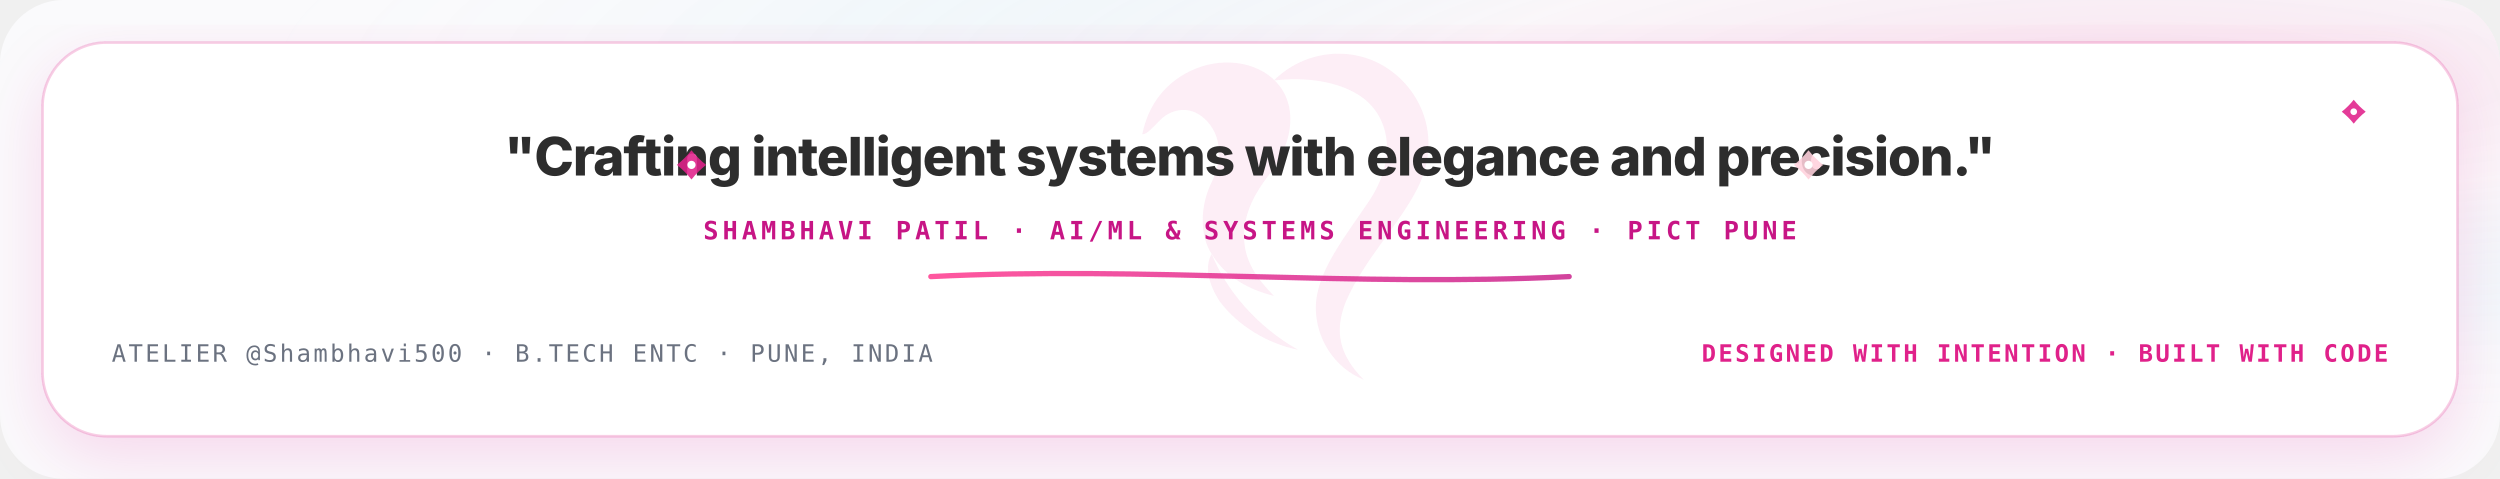
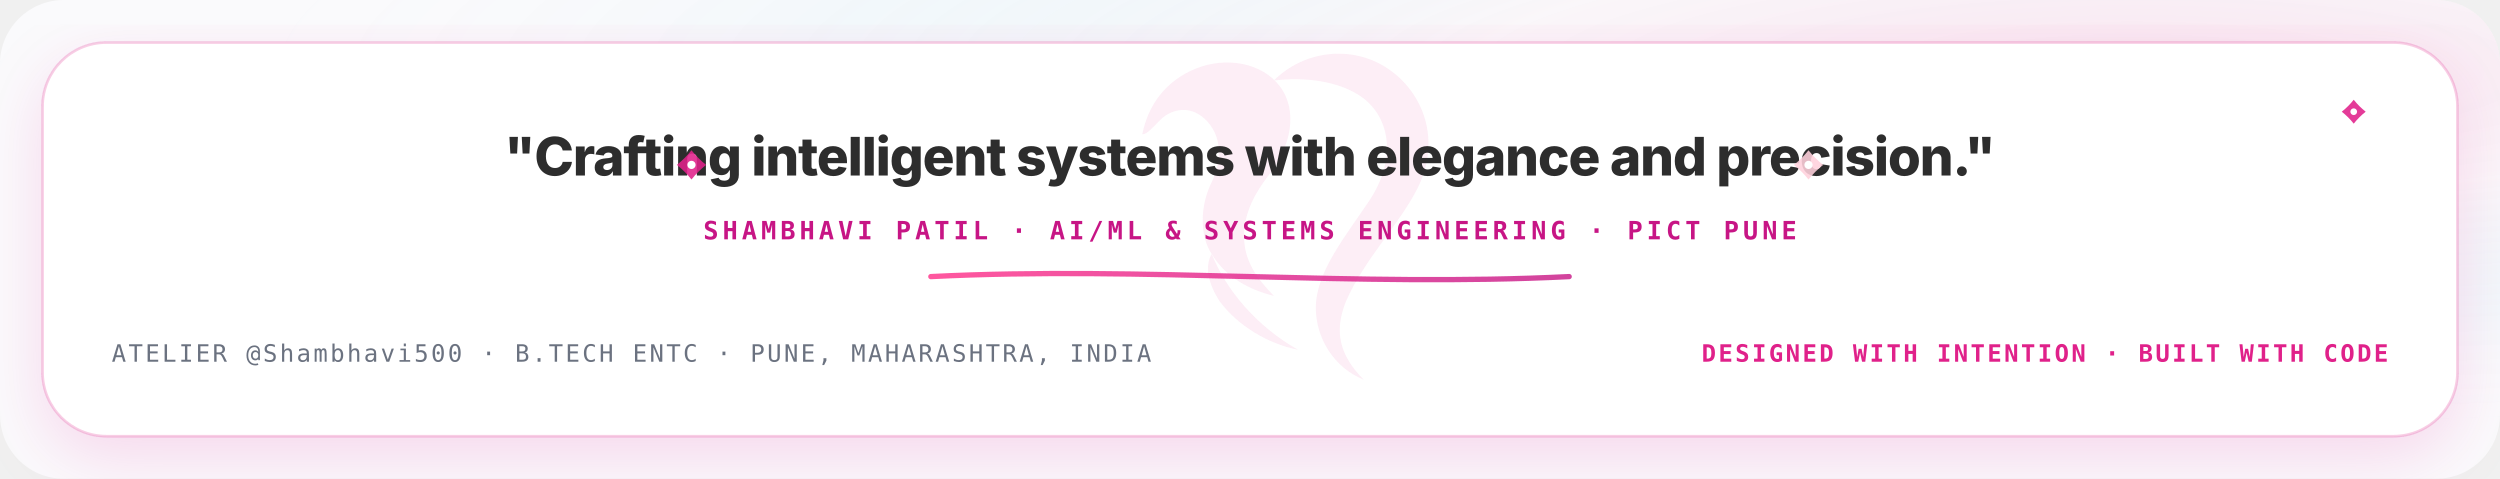
<svg xmlns="http://www.w3.org/2000/svg" viewBox="0 0 940 180" width="100%" height="180" fill="none">
  <defs>
    <style type="text/css">
        .display-title {
          font-family: 'Montserrat', 'Plus Jakarta Sans', 'Inter', -apple-system, BlinkMacSystemFont, 'Segoe UI', Roboto, sans-serif;
          font-weight: 800;
          letter-spacing: -0.02em;
        }
        .editorial-title {
          font-family: 'Cinzel', 'Playfair Display', 'Didot', Georgia, serif;
          font-weight: 700;
          letter-spacing: 0.08em;
        }
        .editorial-script {
          font-family: 'Pacifico', 'Cinzel', 'Playfair Display', 'Brush Script MT', cursive, sans-serif;
          letter-spacing: 0.02em;
        }
        .editorial-sans {
          font-family: 'Poppins', 'Inter', -apple-system, BlinkMacSystemFont, 'Segoe UI', Roboto, sans-serif;
          font-weight: 500;
        }
        .code-mono {
          font-family: 'JetBrains Mono', 'SF Mono', 'Fira Code', Menlo, Consolas, monospace;
        }
        
        /* Subtle Shimmer &amp; Pulse Keyframes */
        @keyframes subtlePulse {
          0%, 100% { opacity: 0.85; }
          50% { opacity: 1; }
        }
        @keyframes glint {
          0%, 100% { transform: scale(0.95); opacity: 0.7; }
          50% { transform: scale(1.08); opacity: 1; }
        }
        
        .pulse-anim {
          animation: subtlePulse 3s ease-in-out infinite;
        }
        .glint-anim {
          animation: glint 3.5s ease-in-out infinite;
          transform-origin: center;
        }
      </style>
    <linearGradient id="foot_barbieGrad" x1="0%" y1="0%" x2="100%" y2="0%">
      <stop offset="0%" stop-color="#FF2D87" />
      <stop offset="50%" stop-color="#E0218A" />
      <stop offset="100%" stop-color="#C71585" />
    </linearGradient>
    <linearGradient id="foot_blushGrad" x1="0%" y1="0%" x2="100%" y2="100%">
      <stop offset="0%" stop-color="#FFFFFF" />
      <stop offset="60%" stop-color="#FFF0F5" />
      <stop offset="100%" stop-color="#FFD1DC" />
    </linearGradient>
    <linearGradient id="foot_cyanGrad" x1="0%" y1="0%" x2="100%" y2="0%">
      <stop offset="0%" stop-color="#00B4D8" />
      <stop offset="100%" stop-color="#0077B6" />
    </linearGradient>
    <linearGradient id="foot_cardGlass" x1="0%" y1="0%" x2="0%" y2="100%">
      <stop offset="0%" stop-color="#FFFFFF" stop-opacity="0.98" />
      <stop offset="100%" stop-color="#FFF8FA" stop-opacity="0.95" />
    </linearGradient>
    <linearGradient id="foot_borderGrad" x1="0%" y1="0%" x2="100%" y2="100%">
      <stop offset="0%" stop-color="#E0218A" stop-opacity="0.40" />
      <stop offset="45%" stop-color="#FFD1DC" stop-opacity="0.25" />
      <stop offset="75%" stop-color="#00B4D8" stop-opacity="0.20" />
      <stop offset="100%" stop-color="#C71585" stop-opacity="0.35" />
    </linearGradient>
    <linearGradient id="foot_goldGrad" x1="0%" y1="0%" x2="100%" y2="100%">
      <stop offset="0%" stop-color="#FDE68A" />
      <stop offset="50%" stop-color="#F59E0B" />
      <stop offset="100%" stop-color="#D97706" />
    </linearGradient>
    <radialGradient id="foot_radialAura" cx="85%" cy="15%" r="75%">
      <stop offset="0%" stop-color="#E0218A" stop-opacity="0.12" />
      <stop offset="35%" stop-color="#FFD1DC" stop-opacity="0.08" />
      <stop offset="70%" stop-color="#00B4D8" stop-opacity="0.03" />
      <stop offset="100%" stop-color="#FAFAFC" stop-opacity="0" />
    </radialGradient>
    <filter id="foot_cardShadow" x="-10%" y="-10%" width="120%" height="125%">
      <feDropShadow dx="0" dy="8" stdDeviation="12" flood-color="#E0218A" flood-opacity="0.14" />
    </filter>
    <filter id="foot_pinkGlow" x="-20%" y="-20%" width="140%" height="140%">
      <feGaussianBlur stdDeviation="4" result="blur" />
      <feComposite in="SourceGraphic" in2="blur" operator="over" />
    </filter>
  </defs>
  <rect width="940" height="180" rx="24" fill="#FAFAFC" />
  <rect width="940" height="180" rx="24" fill="url(#foot_radialAura)" />
  <rect x="16" y="16" width="908" height="148" rx="24" fill="#FFFFFF" stroke="rgba(224, 33, 138, 0.22)" stroke-width="1" filter="url(#foot_cardShadow)" />
  <g transform="translate(425, 10) scale(0.45)" opacity="0.08" fill="#E0218A">
    <path d="         M 10 90         C 15 65, 30 45, 55 35         C 80 25, 110 30, 125 50         C 140 70, 135 100, 115 125         C 105 138, 95 155, 95 175         C 95 195, 105 210, 120 225         C 100 220, 80 210, 68 190         C 58 175, 58 150, 68 130         C 75 115, 78 95, 65 80         C 52 65, 35 68, 25 78         C 18 85, 14 90, 10 90         Z       " />
    <path d="         M 120 45         C 145 20, 185 15, 215 35         C 245 55, 260 95, 240 135         C 225 165, 195 195, 180 230         C 170 255, 175 275, 195 295         C 170 285, 155 260, 155 235         C 155 205, 180 175, 200 145         C 220 115, 220 80, 195 60         C 175 45, 145 42, 120 45         Z       " />
    <path d="         M 68 190         C 80 220, 105 250, 140 270         C 115 265, 90 250, 75 230         C 65 215, 62 200, 68 190         Z       " />
  </g>
  <g transform="translate(470, 66)">
    <text x="0" y="0" text-anchor="middle" class="display-title" font-size="20" font-weight="800" fill="#2D2D2D">
        "Crafting intelligent systems with elegance and precision."
      </text>
    <text x="0" y="24" text-anchor="middle" class="code-mono" font-size="9.5" font-weight="700" fill="#C71585" letter-spacing="0.16em">
        SHAMBHAVI PATIL · AI/ML &amp; SYSTEMS ENGINEERING · PICT PUNE
      </text>
  </g>
  <path d="M 350 104 C 430 100, 510 108, 590 104" stroke="url(#foot_barbieGrad)" stroke-width="2" stroke-linecap="round" opacity="0.8" />
  <g transform="translate(42, 136)">
    <text x="0" y="0" class="code-mono" font-size="9" fill="#6B7280" letter-spacing="0.1em">
-         ATELIER @Shambhavi500 · B.TECH ENTC · PUNE, INDIA
+         ATELIER @Shambhavi500 · B.TECH ENTC · PUNE, MAHARASHTRA, INDIA
      </text>
  </g>
  <g transform="translate(898, 136)">
    <text x="0" y="0" text-anchor="end" class="code-mono" font-size="9" font-weight="600" fill="#E0218A" letter-spacing="0.1em">
        DESIGNED WITH INTENTION · BUILT WITH CODE
      </text>
  </g>
  <g class="glint-anim" style="transform-origin: 260px 62px;">
    <path d="         M 260 56.5         Q 262.42 59.58 265.5 62         Q 262.42 64.42 260 67.5         Q 257.58 64.42 254.5 62         Q 257.58 59.58 260 56.5         Z" fill="#E0218A" opacity="0.88" />
    <circle cx="260" cy="62" r="1.54" fill="#FFFFFF" />
  </g>
  <g class="glint-anim" style="transform-origin: 680px 62px;">
    <path d="         M 680 56.5         Q 682.42 59.58 685.5 62         Q 682.42 64.42 680 67.5         Q 677.58 64.42 674.5 62         Q 677.58 59.58 680 56.5         Z" fill="#FFD1DC" opacity="0.88" />
    <circle cx="680" cy="62" r="1.54" fill="#FFFFFF" />
  </g>
  <g class="glint-anim" style="transform-origin: 885px 42px;">
    <path d="         M 885 37.5         Q 886.98 40.02 889.5 42         Q 886.98 43.98 885 46.5         Q 883.02 43.98 880.5 42         Q 883.02 40.02 885 37.5         Z" fill="#E0218A" opacity="0.88" />
    <circle cx="885" cy="42" r="1.26" fill="#FFFFFF" />
  </g>
</svg>
